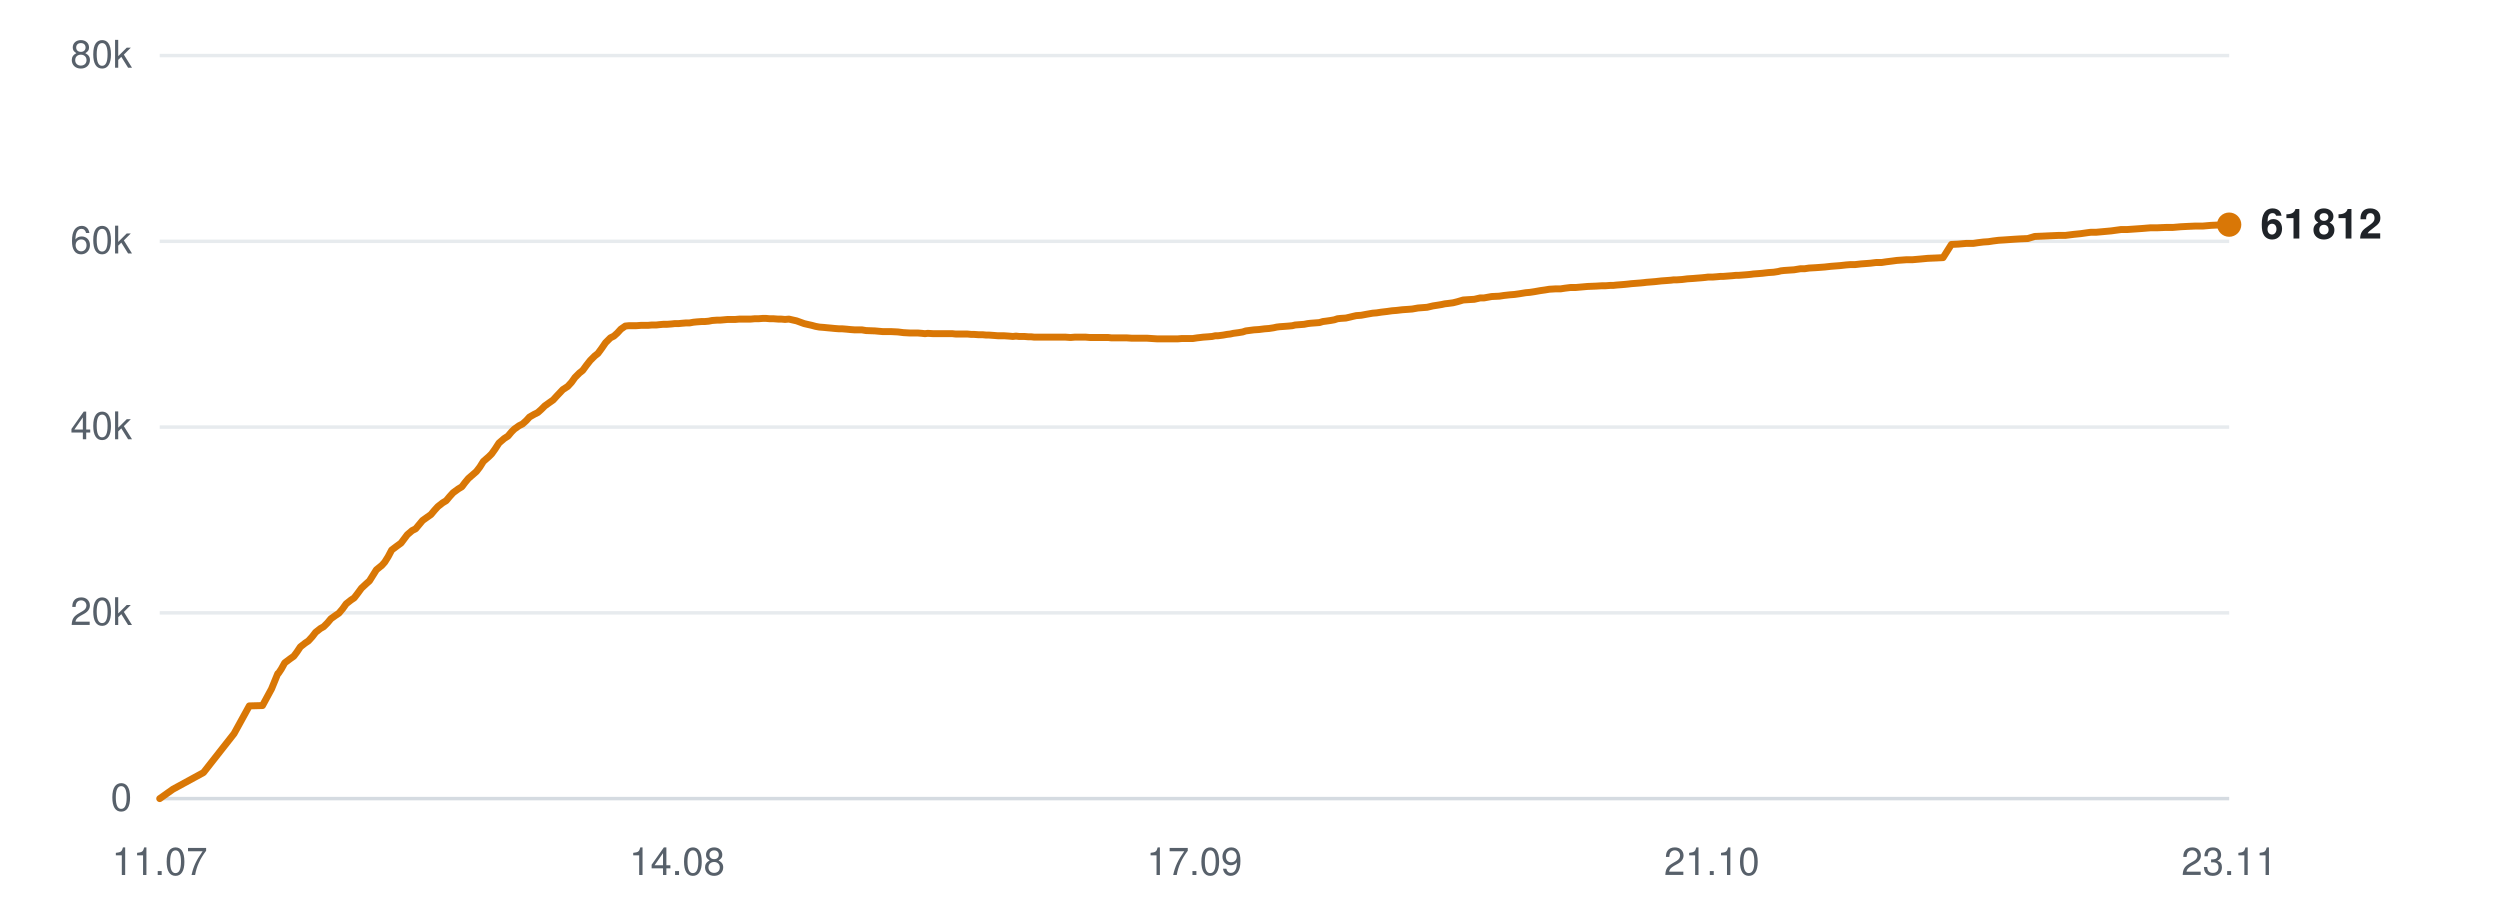
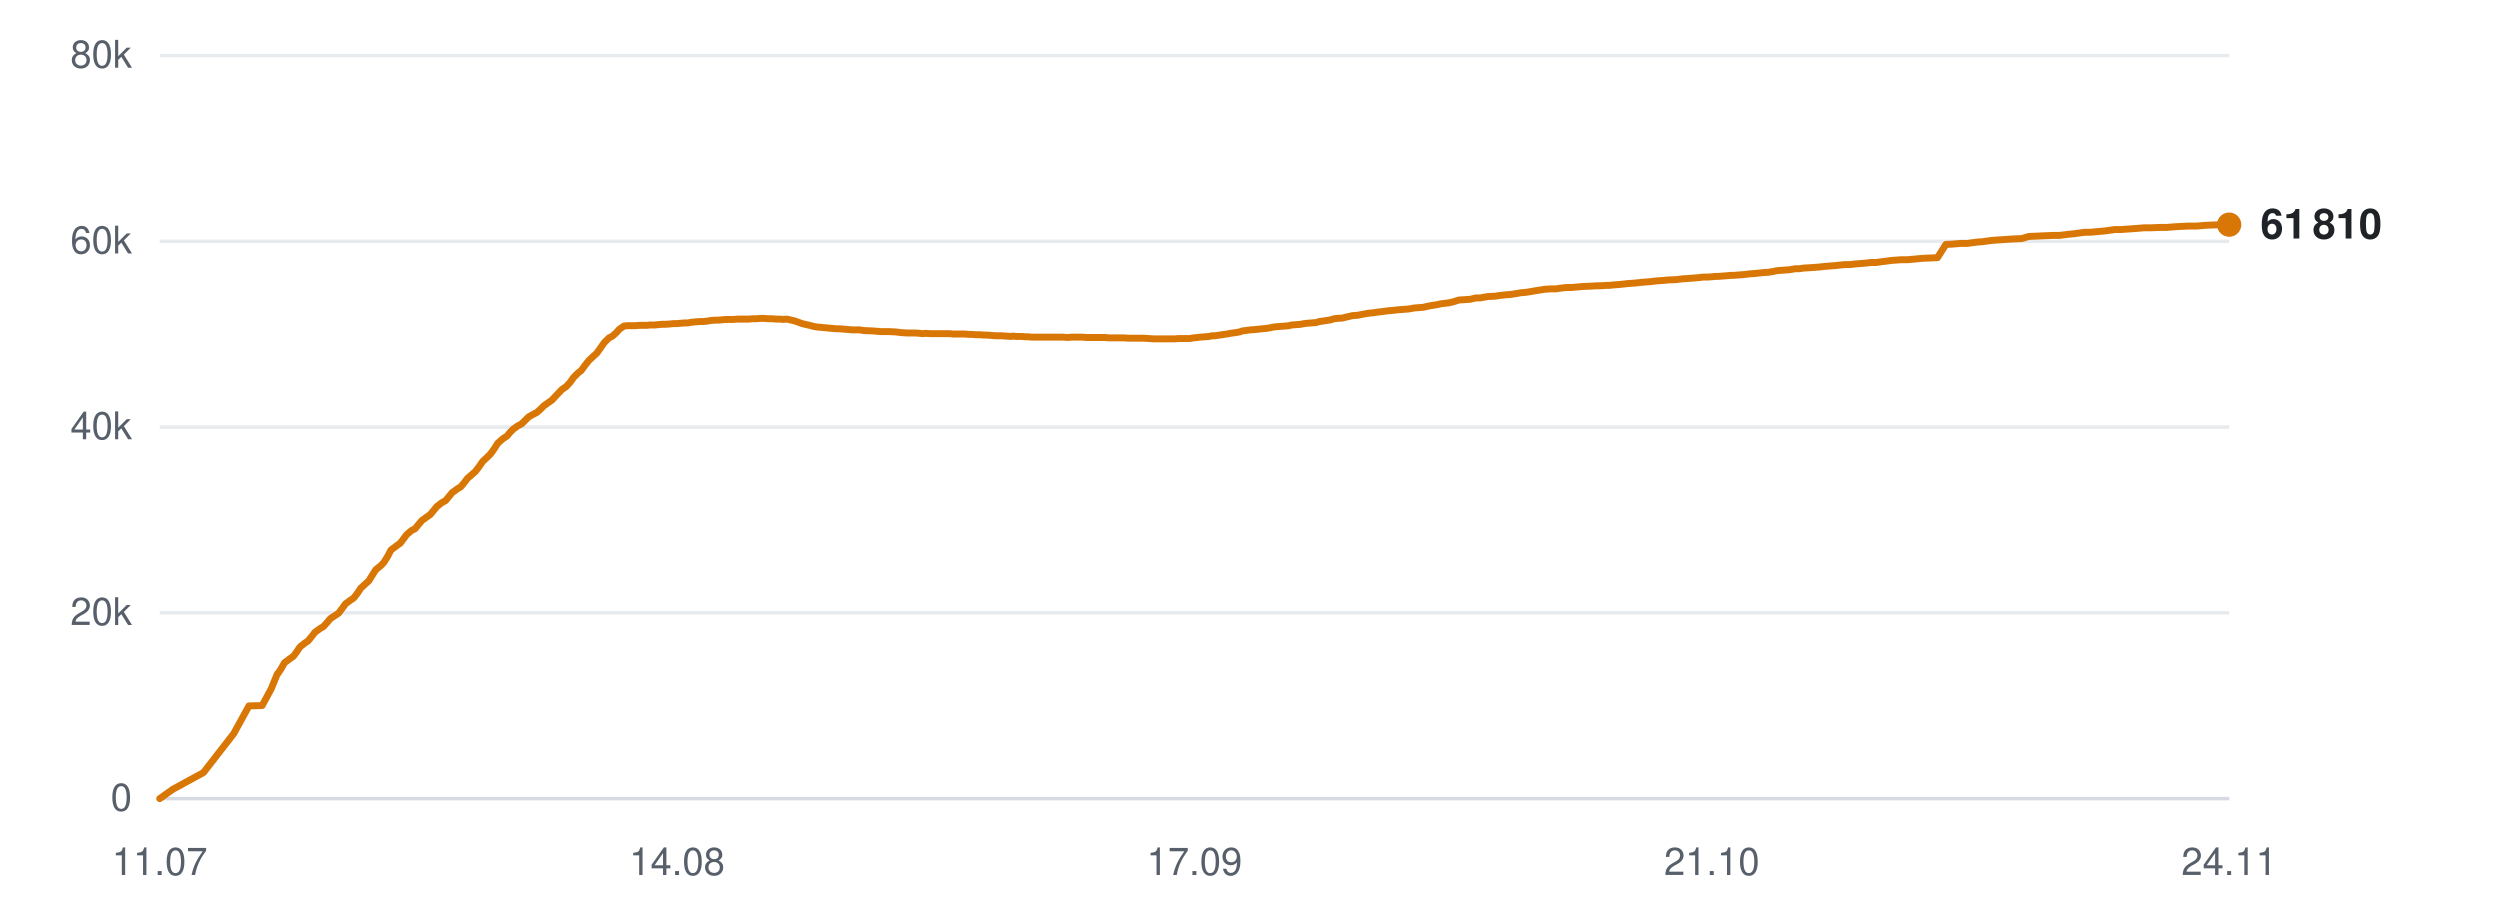
<svg xmlns="http://www.w3.org/2000/svg" viewBox="0 0 720 260" width="720" height="260" role="img" aria-label="Subscribers over time">
  <line x1="46" y1="230.0" x2="642" y2="230.0" stroke="#d0d7de" stroke-width="1" opacity="0.9" />
  <text x="38" y="233.5" text-anchor="end" font-family="-apple-system,BlinkMacSystemFont,'Segoe UI',Helvetica,Arial,sans-serif" font-size="11" fill="#57606a">0</text>
  <line x1="46" y1="176.5" x2="642" y2="176.5" stroke="#d0d7de" stroke-width="1" opacity="0.5" />
  <text x="38" y="180.0" text-anchor="end" font-family="-apple-system,BlinkMacSystemFont,'Segoe UI',Helvetica,Arial,sans-serif" font-size="11" fill="#57606a">20k</text>
  <line x1="46" y1="123.0" x2="642" y2="123.0" stroke="#d0d7de" stroke-width="1" opacity="0.5" />
  <text x="38" y="126.5" text-anchor="end" font-family="-apple-system,BlinkMacSystemFont,'Segoe UI',Helvetica,Arial,sans-serif" font-size="11" fill="#57606a">40k</text>
  <line x1="46" y1="69.5" x2="642" y2="69.5" stroke="#d0d7de" stroke-width="1" opacity="0.5" />
  <text x="38" y="73.0" text-anchor="end" font-family="-apple-system,BlinkMacSystemFont,'Segoe UI',Helvetica,Arial,sans-serif" font-size="11" fill="#57606a">60k</text>
  <line x1="46" y1="16.0" x2="642" y2="16.0" stroke="#d0d7de" stroke-width="1" opacity="0.5" />
  <text x="38" y="19.5" text-anchor="end" font-family="-apple-system,BlinkMacSystemFont,'Segoe UI',Helvetica,Arial,sans-serif" font-size="11" fill="#57606a">80k</text>
  <text x="46.0" y="252" text-anchor="middle" font-family="-apple-system,BlinkMacSystemFont,'Segoe UI',Helvetica,Arial,sans-serif" font-size="11" fill="#57606a">11.07</text>
  <text x="195.0" y="252" text-anchor="middle" font-family="-apple-system,BlinkMacSystemFont,'Segoe UI',Helvetica,Arial,sans-serif" font-size="11" fill="#57606a">14.08</text>
  <text x="344.0" y="252" text-anchor="middle" font-family="-apple-system,BlinkMacSystemFont,'Segoe UI',Helvetica,Arial,sans-serif" font-size="11" fill="#57606a">17.09</text>
  <text x="493.0" y="252" text-anchor="middle" font-family="-apple-system,BlinkMacSystemFont,'Segoe UI',Helvetica,Arial,sans-serif" font-size="11" fill="#57606a">21.10</text>
-   <text x="642.0" y="252" text-anchor="middle" font-family="-apple-system,BlinkMacSystemFont,'Segoe UI',Helvetica,Arial,sans-serif" font-size="11" fill="#57606a">23.11</text>
-   <polyline points="46.0,230.0 49.8,227.3 58.6,222.5 67.4,211.3 71.8,203.3 75.6,203.2 78.2,198.4 80.0,194.0 80.1,194.0 80.2,193.9 81.0,192.7 82.0,190.9 83.6,189.7 84.6,189.0 85.5,187.8 86.5,186.3 87.9,185.2 88.8,184.6 89.9,183.4 90.9,182.1 92.3,181.0 93.2,180.5 94.3,179.4 95.3,178.2 96.7,177.2 97.6,176.6 98.7,175.3 99.7,173.9 101.1,172.8 102.0,172.2 103.0,170.9 104.1,169.4 105.5,168.1 106.4,167.3 107.4,165.7 108.4,164.1 110.0,162.8 110.8,161.9 111.8,160.3 112.8,158.4 114.4,157.2 115.5,156.4 116.4,155.2 117.3,154.0 118.7,152.8 119.7,152.3 120.7,151.1 121.7,149.9 123.1,148.9 124.1,148.2 125.1,147.0 126.1,145.9 127.5,144.8 128.5,144.2 129.5,143.0 130.5,141.9 132.0,140.8 133.0,140.2 133.9,139.0 134.9,137.8 136.4,136.5 137.2,135.8 138.2,134.5 139.2,132.9 140.8,131.5 141.6,130.7 142.6,129.3 143.7,127.6 145.2,126.3 146.3,125.6 147.3,124.4 148.1,123.6 149.5,122.6 150.5,122.1 151.6,121.1 152.5,120.1 153.9,119.3 154.9,118.8 155.9,117.9 156.9,116.9 158.3,115.9 159.3,115.2 160.3,114.1 162.1,112.2 163.5,111.3 164.6,110.1 165.6,108.7 166.9,107.4 167.8,106.7 168.9,105.2 170.0,103.8 171.3,102.5 172.2,101.8 173.3,100.3 174.4,98.7 175.8,97.3 176.8,96.8 177.8,95.9 178.8,94.8 180.1,93.9 181.1,93.8 182.2,93.8 183.3,93.8 184.6,93.7 185.5,93.7 186.6,93.7 187.7,93.6 189.0,93.6 189.9,93.5 191.0,93.4 192.1,93.4 193.4,93.3 194.3,93.2 195.4,93.2 196.4,93.1 197.6,93.0 198.6,93.0 199.7,92.8 200.7,92.7 202.1,92.6 203.0,92.6 204.1,92.5 205.1,92.3 206.5,92.2 207.4,92.2 208.5,92.1 209.6,92.0 210.8,92.0 211.8,92.0 212.9,91.9 214.0,91.9 215.3,91.9 216.2,91.9 217.3,91.8 218.4,91.8 219.7,91.7 220.6,91.7 221.7,91.8 222.8,91.8 224.1,91.9 225.0,91.9 226.1,92.0 227.2,91.9 228.5,92.2 229.4,92.4 230.5,92.8 231.6,93.2 232.9,93.5 233.8,93.7 234.9,94.0 236.0,94.2 237.3,94.3 238.3,94.4 239.4,94.5 240.4,94.6 241.7,94.7 242.6,94.7 243.8,94.8 244.8,94.9 246.1,95.0 247.0,95.0 248.2,95.0 249.4,95.2 252.0,95.3 254.2,95.5 256.6,95.5 258.6,95.6 260.2,95.8 262.0,95.9 262.8,95.9 264.3,95.9 265.5,96.0 266.4,96.1 267.2,96.0 268.8,96.1 270.3,96.1 271.9,96.1 273.1,96.1 274.3,96.1 275.2,96.2 276.0,96.2 277.4,96.2 278.6,96.2 279.6,96.3 280.4,96.3 281.8,96.4 283.0,96.4 284.0,96.5 284.8,96.5 286.2,96.6 287.4,96.7 288.4,96.7 289.2,96.7 290.6,96.8 291.7,96.9 292.6,96.8 293.5,96.9 295.0,96.9 296.2,97.0 297.0,97.0 297.9,97.1 299.4,97.1 300.9,97.1 302.5,97.1 303.8,97.1 305.1,97.1 306.0,97.1 306.9,97.1 308.3,97.2 309.5,97.1 310.4,97.1 311.2,97.1 312.7,97.1 313.9,97.2 314.8,97.2 315.6,97.2 317.1,97.2 318.3,97.2 319.2,97.2 320.0,97.3 321.4,97.3 322.6,97.3 323.4,97.3 324.4,97.3 325.9,97.4 327.2,97.4 328.0,97.4 328.8,97.4 330.3,97.4 331.8,97.5 333.4,97.6 334.7,97.6 336.0,97.6 336.9,97.6 337.7,97.6 339.1,97.6 340.3,97.5 341.3,97.5 342.1,97.5 343.5,97.5 344.8,97.3 345.7,97.2 346.5,97.1 347.9,97.0 349.1,96.9 350.0,96.7 350.8,96.7 352.3,96.5 353.4,96.3 354.3,96.2 355.2,96.0 356.7,95.8 357.9,95.6 358.8,95.3 359.6,95.2 361.1,95.0 362.6,94.9 364.2,94.7 365.5,94.6 366.8,94.4 367.7,94.2 368.5,94.1 369.9,94.0 371.2,93.9 372.2,93.8 373.0,93.6 374.3,93.5 375.6,93.4 376.6,93.2 377.4,93.1 378.7,93.0 380.0,92.9 381.0,92.6 381.8,92.5 383.2,92.3 384.3,92.1 385.2,91.8 386.1,91.7 387.6,91.6 388.9,91.3 389.7,91.1 390.6,90.9 392.0,90.8 393.6,90.5 395.3,90.2 396.5,90.1 397.8,89.9 399.5,89.7 400.9,89.5 402.2,89.4 403.9,89.2 405.4,89.1 406.7,89.0 408.4,88.7 409.7,88.6 411.0,88.5 412.7,88.1 414.0,87.9 415.2,87.7 416.1,87.5 417.0,87.4 418.5,87.2 419.7,86.9 421.4,86.4 422.9,86.3 424.6,86.2 426.3,85.8 427.4,85.8 429.6,85.4 431.8,85.3 433.1,85.1 434.9,84.9 436.2,84.8 437.6,84.6 439.4,84.3 440.6,84.2 441.9,84.0 443.6,83.7 445.0,83.5 446.2,83.3 447.9,83.2 449.4,83.2 450.7,83.0 452.3,82.8 453.8,82.8 457.2,82.5 459.7,82.4 461.3,82.3 462.4,82.3 463.7,82.2 464.6,82.2 465.5,82.1 466.8,82.0 468.0,81.9 469.0,81.8 469.8,81.7 471.1,81.6 472.4,81.5 473.4,81.4 474.2,81.3 475.5,81.2 476.7,81.1 477.6,81.0 478.5,80.9 479.9,80.8 481.2,80.7 482.0,80.6 482.9,80.6 484.4,80.5 486.0,80.3 487.6,80.2 488.8,80.1 490.1,80.0 491.1,79.9 491.9,79.8 493.2,79.8 494.5,79.7 495.5,79.6 496.3,79.6 497.6,79.5 498.9,79.4 499.9,79.3 500.7,79.3 502.0,79.2 503.3,79.1 504.3,79.0 505.0,78.9 506.4,78.8 507.6,78.7 508.4,78.6 509.3,78.5 510.8,78.4 512.1,78.2 512.9,78.0 513.8,77.9 515.2,77.8 516.7,77.7 518.5,77.4 519.7,77.4 521.0,77.2 522.8,77.1 524.2,77.0 525.5,76.9 527.3,76.7 528.6,76.6 529.9,76.5 531.7,76.3 533.0,76.2 534.3,76.2 536.0,76.0 537.4,75.9 538.7,75.8 540.3,75.6 541.9,75.6 543.2,75.4 544.8,75.2 546.3,75.0 549.1,74.8 550.8,74.8 553.1,74.6 555.2,74.4 557.6,74.3 559.6,74.2 562.0,70.4 564.0,70.3 566.3,70.1 568.3,70.1 569.6,69.9 571.2,69.7 572.7,69.6 574.0,69.4 575.6,69.2 577.2,69.1 580.1,68.9 581.7,68.8 584.0,68.7 586.0,68.1 588.4,68.0 590.5,67.9 592.8,67.8 594.8,67.8 597.2,67.5 599.2,67.3 601.3,67.0 602.1,66.9 603.6,66.9 605.8,66.7 608.0,66.5 610.9,66.1 612.7,66.1 617.0,65.8 619.4,65.6 621.4,65.6 623.8,65.5 625.8,65.5 628.1,65.3 630.1,65.2 632.4,65.1 634.5,65.1 636.8,64.9 639.0,64.8 642.0,64.7" fill="none" stroke="#d97706" stroke-width="2" stroke-linejoin="round" stroke-linecap="round" />
+   <text x="642.0" y="252" text-anchor="middle" font-family="-apple-system,BlinkMacSystemFont,'Segoe UI',Helvetica,Arial,sans-serif" font-size="11" fill="#57606a">24.11</text>
+   <polyline points="46.0,230.0 49.8,227.3 58.6,222.5 67.3,211.3 71.7,203.3 75.5,203.2 78.1,198.4 79.9,194.0 80.0,194.0 80.1,193.9 80.9,192.7 81.9,190.9 83.5,189.7 84.5,189.0 85.4,187.8 86.4,186.3 87.8,185.2 88.7,184.6 89.7,183.4 90.7,182.1 92.2,181.0 93.1,180.5 94.1,179.4 95.1,178.2 96.6,177.2 97.5,176.6 98.5,175.3 99.5,173.9 101.0,172.8 101.9,172.2 102.9,170.9 103.9,169.4 105.3,168.1 106.2,167.3 107.2,165.7 108.2,164.1 109.8,162.8 110.6,161.9 111.6,160.3 112.6,158.4 114.2,157.2 115.3,156.4 116.2,155.2 117.1,154.0 118.5,152.8 119.5,152.3 120.5,151.1 121.5,149.9 122.9,148.9 123.9,148.2 124.9,147.0 125.8,145.9 127.2,144.8 128.3,144.2 129.3,143.0 130.2,141.9 131.7,140.8 132.7,140.2 133.7,139.0 134.6,137.8 136.1,136.5 136.9,135.8 137.9,134.5 139.0,132.9 140.5,131.5 141.3,130.7 142.3,129.3 143.4,127.6 144.9,126.3 146.0,125.6 147.0,124.4 147.8,123.6 149.2,122.6 150.2,122.1 151.2,121.1 152.2,120.1 153.6,119.3 154.6,118.8 155.6,117.9 156.6,116.9 158.0,115.9 159.0,115.2 160.0,114.1 161.8,112.2 163.1,111.3 164.2,110.1 165.2,108.7 166.5,107.4 167.4,106.7 168.5,105.2 169.6,103.8 171.0,102.5 171.8,101.8 172.9,100.3 174.0,98.7 175.4,97.3 176.4,96.8 177.4,95.9 178.4,94.8 179.7,93.9 180.7,93.8 181.8,93.8 182.8,93.8 184.2,93.7 185.1,93.7 186.2,93.7 187.2,93.6 188.6,93.6 189.5,93.5 190.6,93.4 191.6,93.4 193.0,93.3 193.9,93.2 195.0,93.2 196.0,93.1 197.2,93.0 198.1,93.0 199.2,92.8 200.3,92.7 201.6,92.6 202.5,92.6 203.6,92.5 204.7,92.3 206.0,92.2 206.9,92.2 208.0,92.1 209.1,92.0 210.3,92.0 211.3,92.0 212.4,91.9 213.5,91.9 214.7,91.9 215.7,91.9 216.8,91.8 217.8,91.8 219.1,91.7 220.1,91.7 221.2,91.8 222.3,91.8 223.5,91.9 224.5,91.9 225.6,92.0 226.6,91.9 227.9,92.2 228.8,92.4 229.9,92.8 231.0,93.2 232.3,93.5 233.2,93.7 234.3,94.0 235.4,94.2 236.7,94.3 237.7,94.4 238.8,94.5 239.8,94.6 241.1,94.7 242.0,94.7 243.1,94.8 244.2,94.9 245.5,95.0 246.4,95.0 247.5,95.0 248.8,95.2 251.3,95.3 253.6,95.5 256.0,95.5 258.0,95.6 259.6,95.8 261.3,95.9 262.1,95.9 263.7,95.9 264.9,96.0 265.7,96.1 266.5,96.0 268.1,96.1 269.6,96.1 271.2,96.1 272.4,96.1 273.6,96.1 274.5,96.2 275.3,96.2 276.7,96.2 277.9,96.2 278.9,96.3 279.7,96.3 281.1,96.4 282.3,96.4 283.2,96.5 284.1,96.5 285.5,96.6 286.7,96.7 287.6,96.7 288.4,96.7 289.8,96.8 291.0,96.9 291.8,96.8 292.7,96.9 294.3,96.9 295.4,97.0 296.2,97.0 297.1,97.1 298.7,97.1 300.1,97.1 301.7,97.1 303.0,97.1 304.3,97.1 305.2,97.1 306.1,97.1 307.4,97.2 308.7,97.1 309.6,97.1 310.4,97.1 311.8,97.1 313.0,97.2 314.0,97.2 314.8,97.2 316.2,97.2 317.4,97.2 318.4,97.2 319.2,97.3 320.6,97.3 321.7,97.3 322.6,97.3 323.5,97.3 325.0,97.4 326.3,97.4 327.1,97.4 327.9,97.4 329.4,97.4 330.9,97.5 332.5,97.6 333.8,97.6 335.1,97.6 336.0,97.6 336.8,97.6 338.2,97.6 339.4,97.5 340.4,97.5 341.2,97.5 342.6,97.5 343.8,97.3 344.8,97.2 345.6,97.1 347.0,97.0 348.2,96.9 349.1,96.7 349.9,96.7 351.3,96.5 352.5,96.3 353.4,96.2 354.3,96.0 355.8,95.8 357.0,95.6 357.8,95.3 358.7,95.2 360.2,95.0 361.6,94.9 363.3,94.7 364.6,94.6 365.8,94.4 366.7,94.2 367.5,94.1 368.9,94.0 370.2,93.9 371.2,93.8 372.0,93.6 373.3,93.5 374.6,93.4 375.6,93.2 376.4,93.1 377.7,93.0 379.0,92.9 380.0,92.6 380.8,92.5 382.1,92.3 383.3,92.1 384.2,91.8 385.1,91.7 386.6,91.6 387.8,91.3 388.7,91.1 389.5,90.9 391.0,90.8 392.5,90.5 394.2,90.2 395.4,90.1 396.7,89.9 398.4,89.7 399.8,89.5 401.1,89.4 402.8,89.2 404.2,89.1 405.6,89.0 407.3,88.7 408.6,88.6 409.9,88.5 411.6,88.1 412.9,87.9 414.1,87.7 414.9,87.5 415.8,87.4 417.4,87.2 418.6,86.9 420.2,86.4 421.8,86.3 423.4,86.2 425.1,85.8 426.3,85.8 428.5,85.4 430.6,85.3 431.9,85.1 433.7,84.9 435.0,84.8 436.4,84.6 438.1,84.3 439.4,84.2 440.7,84.0 442.4,83.7 443.7,83.5 445.0,83.3 446.6,83.2 448.1,83.2 449.4,83.0 451.1,82.8 452.5,82.8 456.0,82.5 458.4,82.4 460.0,82.3 461.1,82.3 462.4,82.2 463.4,82.2 464.2,82.1 465.5,82.0 466.7,81.9 467.7,81.8 468.5,81.7 469.8,81.6 471.1,81.5 472.0,81.4 472.9,81.3 474.2,81.2 475.4,81.1 476.2,81.0 477.1,80.9 478.6,80.8 479.8,80.7 480.7,80.6 481.6,80.6 483.0,80.5 484.6,80.3 486.2,80.2 487.4,80.1 488.7,80.0 489.7,79.9 490.5,79.8 491.8,79.8 493.1,79.7 494.1,79.6 494.9,79.6 496.2,79.5 497.5,79.4 498.5,79.3 499.3,79.3 500.6,79.2 501.9,79.1 502.9,79.0 503.6,78.9 505.0,78.8 506.1,78.7 507.0,78.6 507.9,78.5 509.4,78.4 510.6,78.2 511.5,78.0 512.3,77.9 513.8,77.8 515.3,77.7 517.0,77.4 518.2,77.4 519.5,77.2 521.3,77.1 522.7,77.0 524.0,76.9 525.8,76.7 527.1,76.6 528.5,76.5 530.2,76.3 531.5,76.2 532.8,76.2 534.5,76.0 535.9,75.9 537.1,75.8 538.8,75.6 540.4,75.6 541.7,75.4 543.3,75.2 544.8,75.0 547.6,74.8 549.3,74.8 551.6,74.6 553.6,74.4 556.0,74.3 558.0,74.2 560.4,70.4 562.4,70.3 564.7,70.1 566.7,70.1 568.0,69.9 569.6,69.7 571.1,69.6 572.4,69.4 574.0,69.2 575.6,69.1 578.4,68.9 580.1,68.8 582.3,68.7 584.3,68.1 586.7,68.0 588.8,67.9 591.2,67.8 593.1,67.8 595.5,67.5 597.5,67.3 599.6,67.0 600.4,66.9 601.9,66.9 604.1,66.7 606.3,66.5 609.1,66.1 610.9,66.1 615.2,65.8 617.6,65.6 619.6,65.6 622.0,65.5 624.0,65.5 626.4,65.3 628.3,65.2 630.5,65.1 632.7,65.1 635.0,64.9 637.2,64.8 640.2,64.7 642.0,64.7" fill="none" stroke="#d97706" stroke-width="2" stroke-linejoin="round" stroke-linecap="round" />
  <circle cx="642.0" cy="64.7" r="3.5" fill="#d97706" />
-   <text x="651.0" y="68.7" font-family="-apple-system,BlinkMacSystemFont,'Segoe UI',Helvetica,Arial,sans-serif" font-size="12" font-weight="600" fill="#1f2328">61 812</text>
+   <text x="651.0" y="68.7" font-family="-apple-system,BlinkMacSystemFont,'Segoe UI',Helvetica,Arial,sans-serif" font-size="12" font-weight="600" fill="#1f2328">61 810</text>
</svg>
